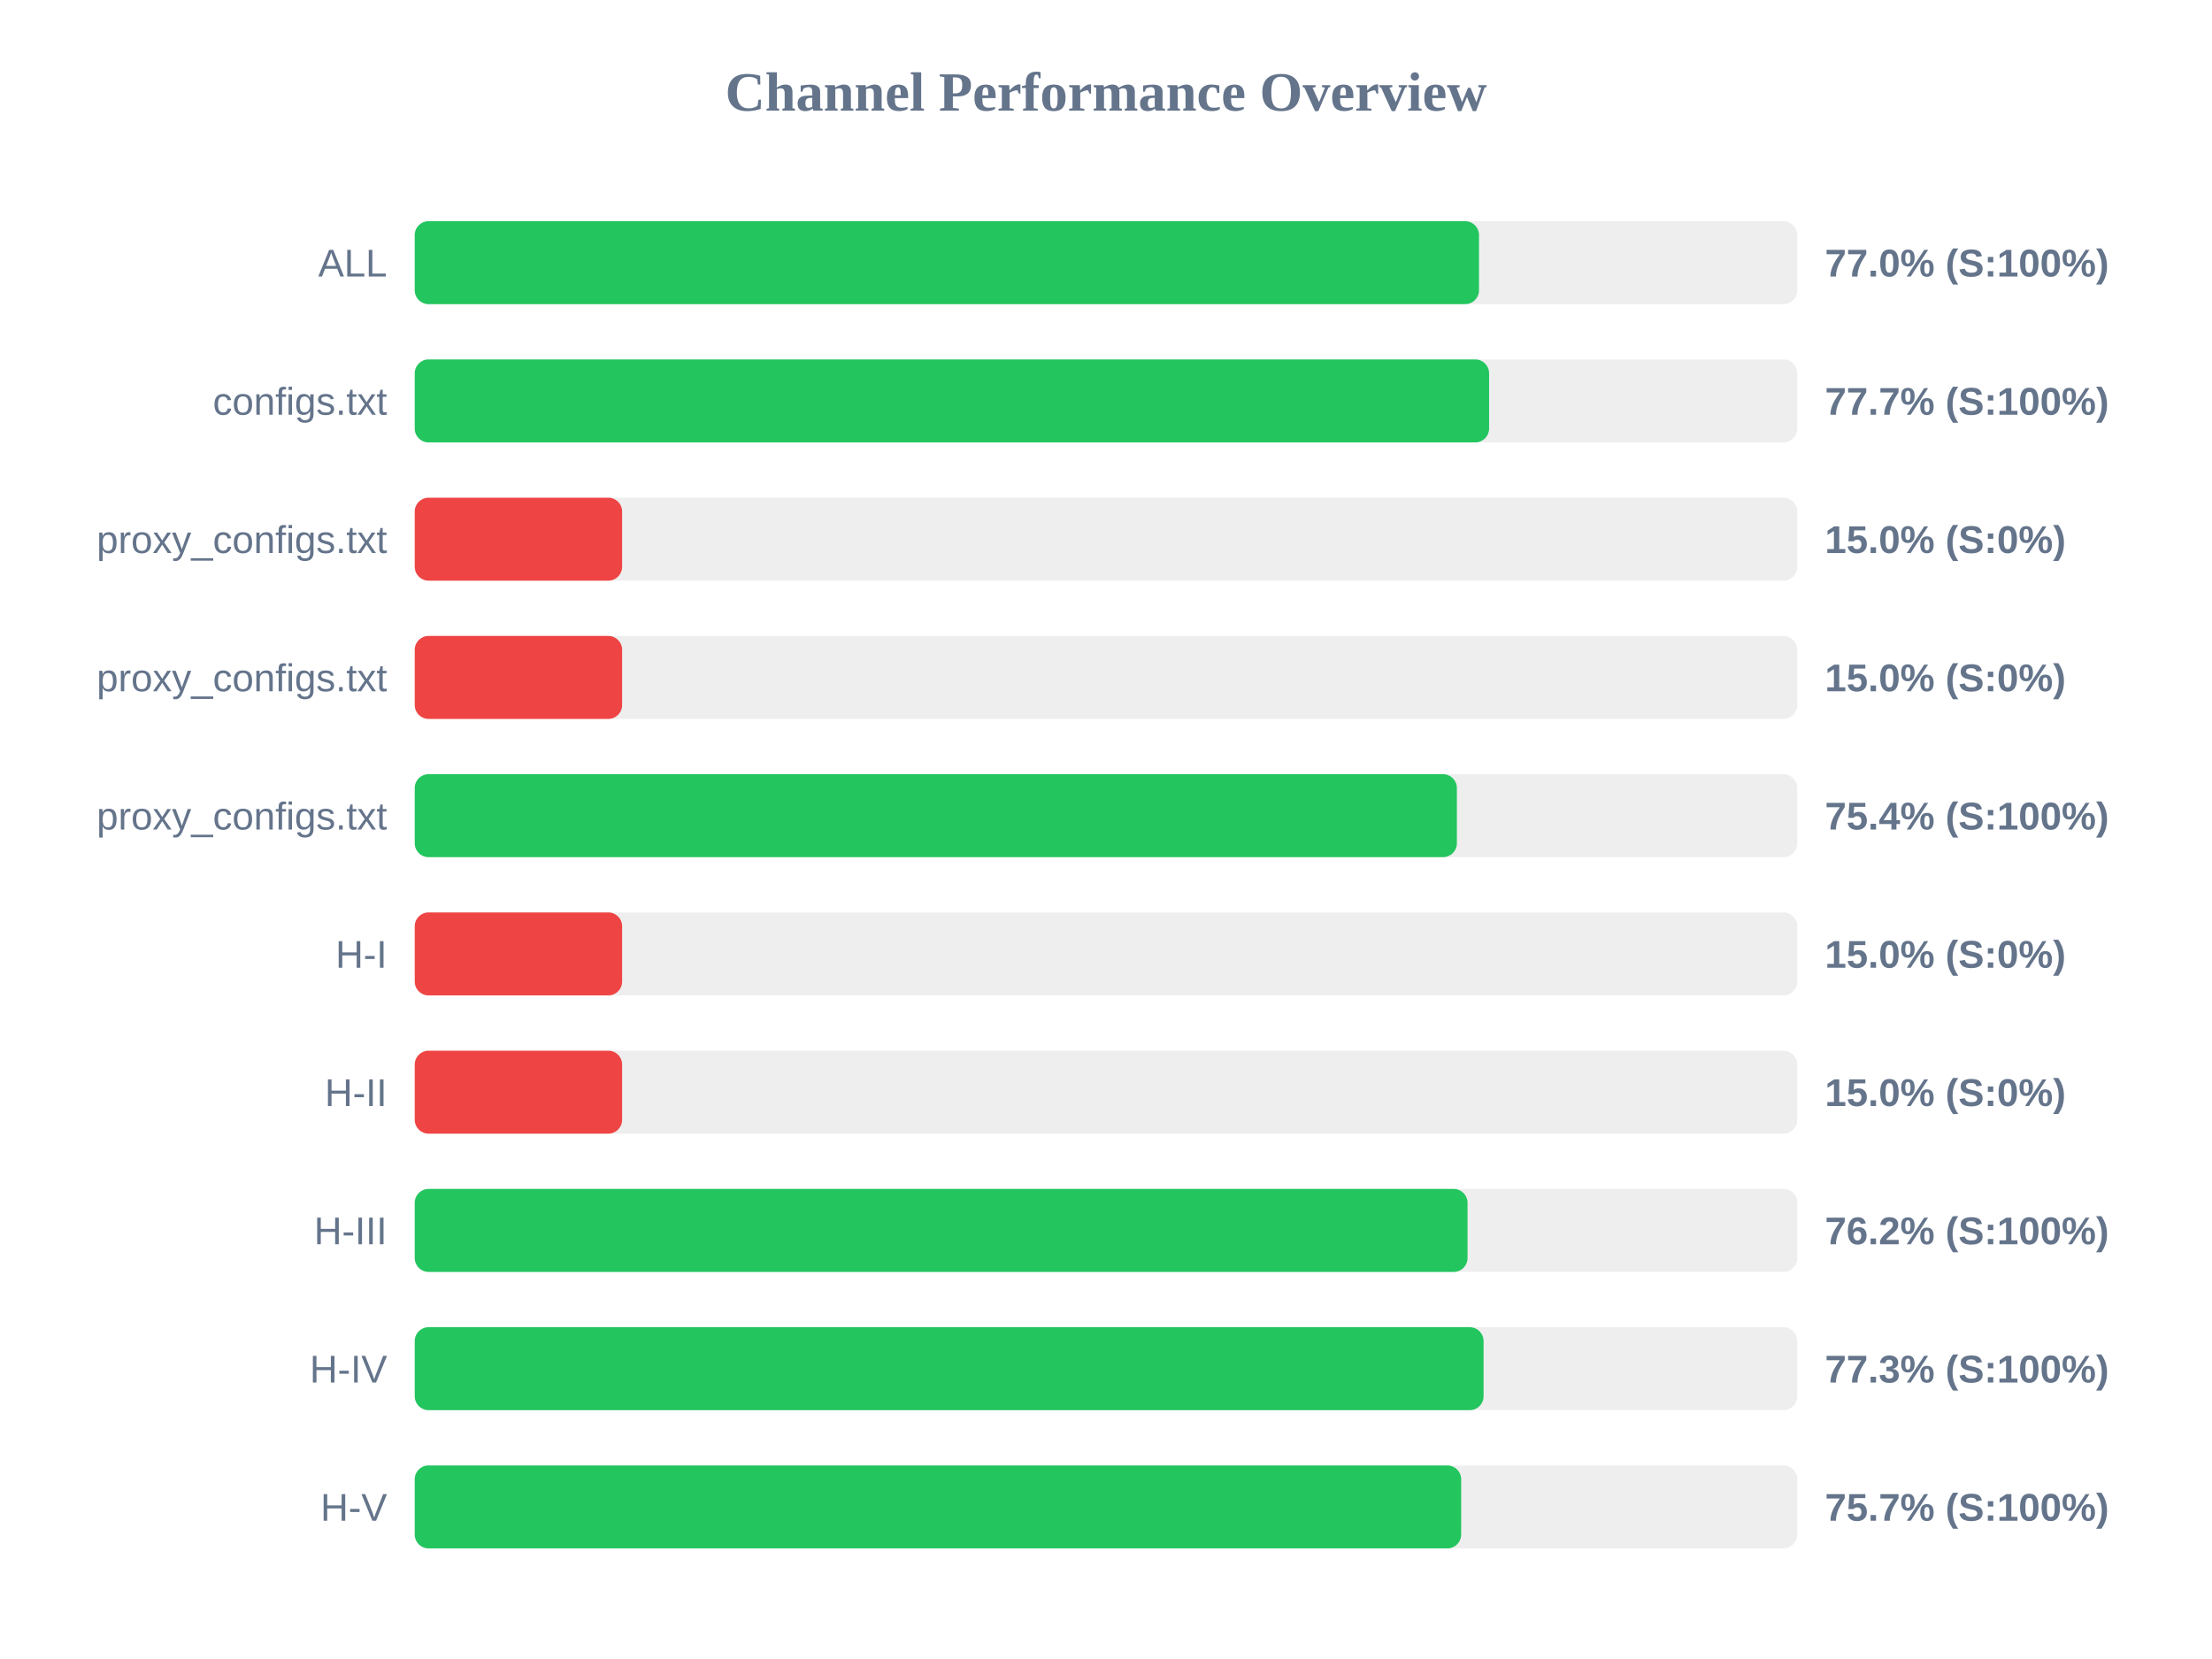
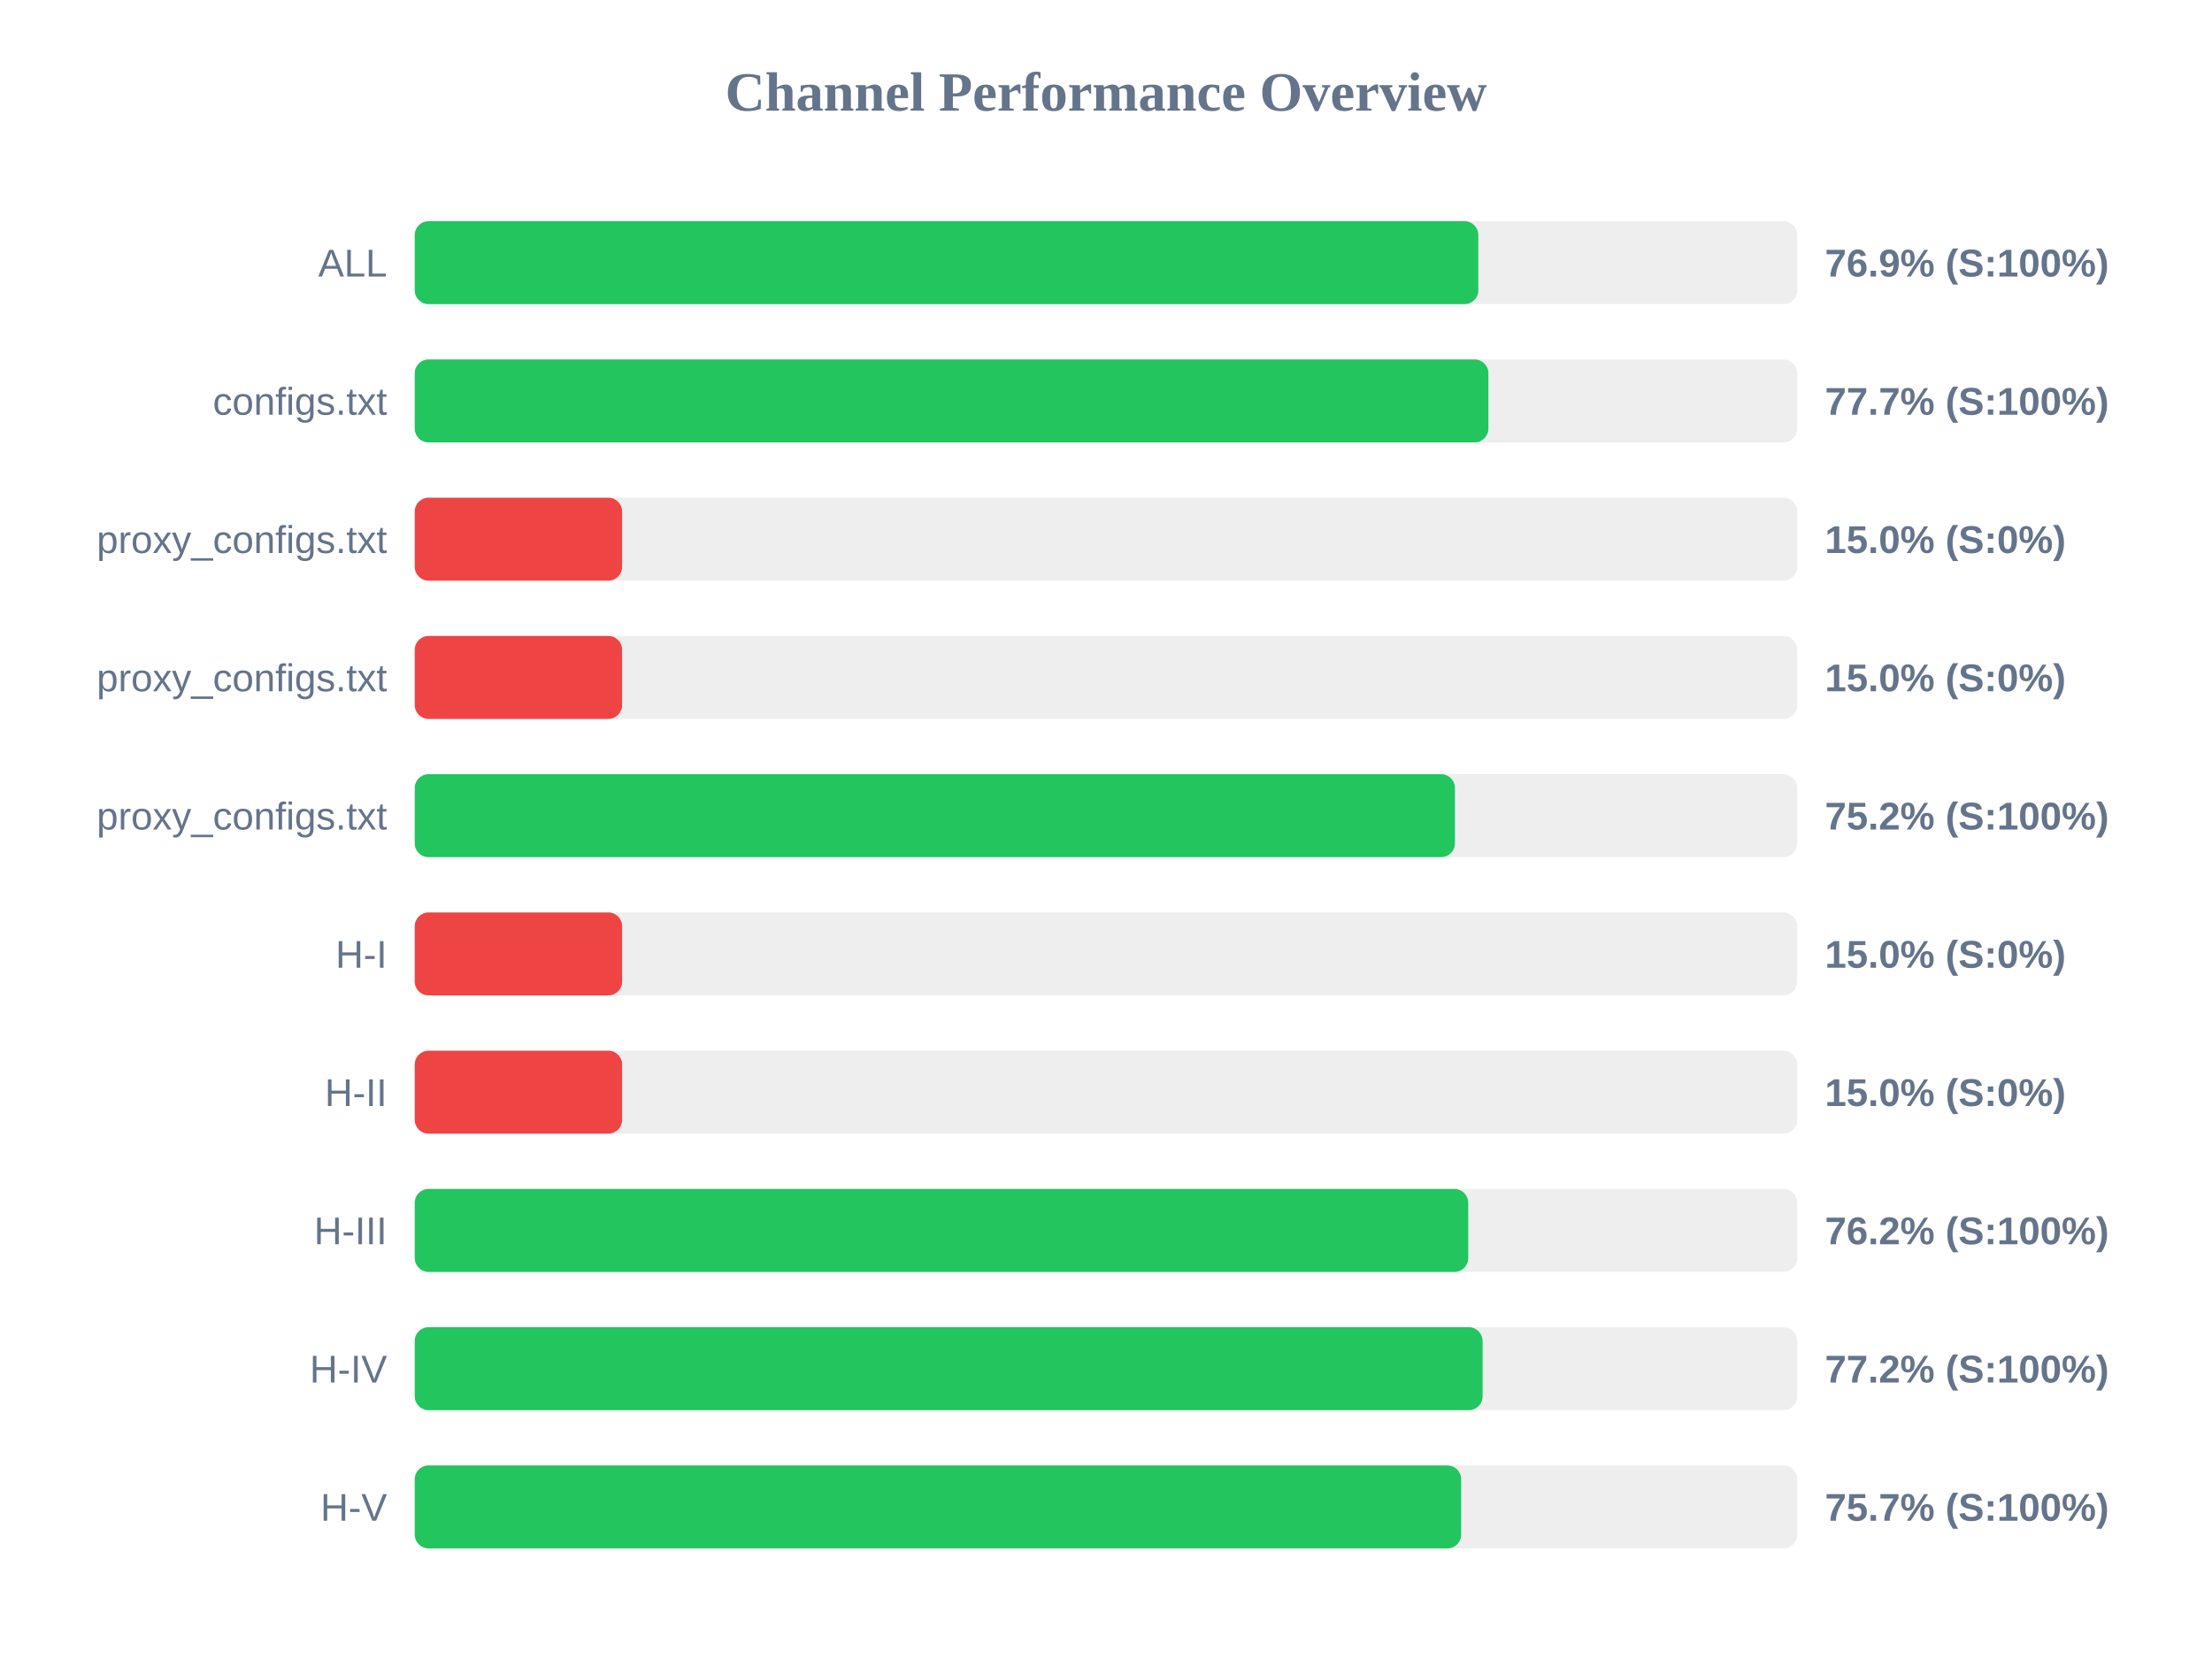
<svg xmlns="http://www.w3.org/2000/svg" width="800" height="600" version="1.1">
  <style>
        .row { font: 14px Arial; fill: #64748b; }
        .score { font: bold 14px Arial; fill: #64748b; }
    </style>
  <text x="400" y="40" text-anchor="middle" font-size="20px" font-weight="bold" fill="#64748b">Channel Performance Overview</text>
  <rect x="150" y="80" width="500" height="30" fill="#eee" rx="5" />
-   <rect x="150" y="80" width="384.9" height="30" fill="#22c55e" rx="5" />
+   <rect x="150" y="80" width="384.65" height="30" fill="#22c55e" rx="5" />
  <text x="140" y="100" text-anchor="end" class="row">ALL</text>
-   <text x="660" y="100" text-anchor="start" class="score">77.0% (S:100%)</text>
+   <text x="660" y="100" text-anchor="start" class="score">76.9% (S:100%)</text>
  <rect x="150" y="130" width="500" height="30" fill="#eee" rx="5" />
-   <rect x="150" y="130" width="388.55" height="30" fill="#22c55e" rx="5" />
+   <rect x="150" y="130" width="388.3" height="30" fill="#22c55e" rx="5" />
  <text x="140" y="150" text-anchor="end" class="row">configs.txt</text>
  <text x="660" y="150" text-anchor="start" class="score">77.7% (S:100%)</text>
  <rect x="150" y="180" width="500" height="30" fill="#eee" rx="5" />
  <rect x="150" y="180" width="75.0" height="30" fill="#ef4444" rx="5" />
  <text x="140" y="200" text-anchor="end" class="row">proxy_configs.txt</text>
  <text x="660" y="200" text-anchor="start" class="score">15.0% (S:0%)</text>
  <rect x="150" y="230" width="500" height="30" fill="#eee" rx="5" />
  <rect x="150" y="230" width="75.0" height="30" fill="#ef4444" rx="5" />
  <text x="140" y="250" text-anchor="end" class="row">proxy_configs.txt</text>
  <text x="660" y="250" text-anchor="start" class="score">15.0% (S:0%)</text>
  <rect x="150" y="280" width="500" height="30" fill="#eee" rx="5" />
-   <rect x="150" y="280" width="376.9" height="30" fill="#22c55e" rx="5" />
+   <rect x="150" y="280" width="376.2" height="30" fill="#22c55e" rx="5" />
  <text x="140" y="300" text-anchor="end" class="row">proxy_configs.txt</text>
-   <text x="660" y="300" text-anchor="start" class="score">75.4% (S:100%)</text>
+   <text x="660" y="300" text-anchor="start" class="score">75.2% (S:100%)</text>
  <rect x="150" y="330" width="500" height="30" fill="#eee" rx="5" />
  <rect x="150" y="330" width="75.0" height="30" fill="#ef4444" rx="5" />
  <text x="140" y="350" text-anchor="end" class="row">H-I</text>
  <text x="660" y="350" text-anchor="start" class="score">15.0% (S:0%)</text>
  <rect x="150" y="380" width="500" height="30" fill="#eee" rx="5" />
  <rect x="150" y="380" width="75.0" height="30" fill="#ef4444" rx="5" />
  <text x="140" y="400" text-anchor="end" class="row">H-II</text>
  <text x="660" y="400" text-anchor="start" class="score">15.0% (S:0%)</text>
  <rect x="150" y="430" width="500" height="30" fill="#eee" rx="5" />
-   <rect x="150" y="430" width="380.75" height="30" fill="#22c55e" rx="5" />
+   <rect x="150" y="430" width="381.0" height="30" fill="#22c55e" rx="5" />
  <text x="140" y="450" text-anchor="end" class="row">H-III</text>
  <text x="660" y="450" text-anchor="start" class="score">76.2% (S:100%)</text>
  <rect x="150" y="480" width="500" height="30" fill="#eee" rx="5" />
-   <rect x="150" y="480" width="386.55" height="30" fill="#22c55e" rx="5" />
+   <rect x="150" y="480" width="386.2" height="30" fill="#22c55e" rx="5" />
  <text x="140" y="500" text-anchor="end" class="row">H-IV</text>
-   <text x="660" y="500" text-anchor="start" class="score">77.3% (S:100%)</text>
+   <text x="660" y="500" text-anchor="start" class="score">77.2% (S:100%)</text>
  <rect x="150" y="530" width="500" height="30" fill="#eee" rx="5" />
  <rect x="150" y="530" width="378.45" height="30" fill="#22c55e" rx="5" />
  <text x="140" y="550" text-anchor="end" class="row">H-V</text>
  <text x="660" y="550" text-anchor="start" class="score">75.7% (S:100%)</text>
</svg>
